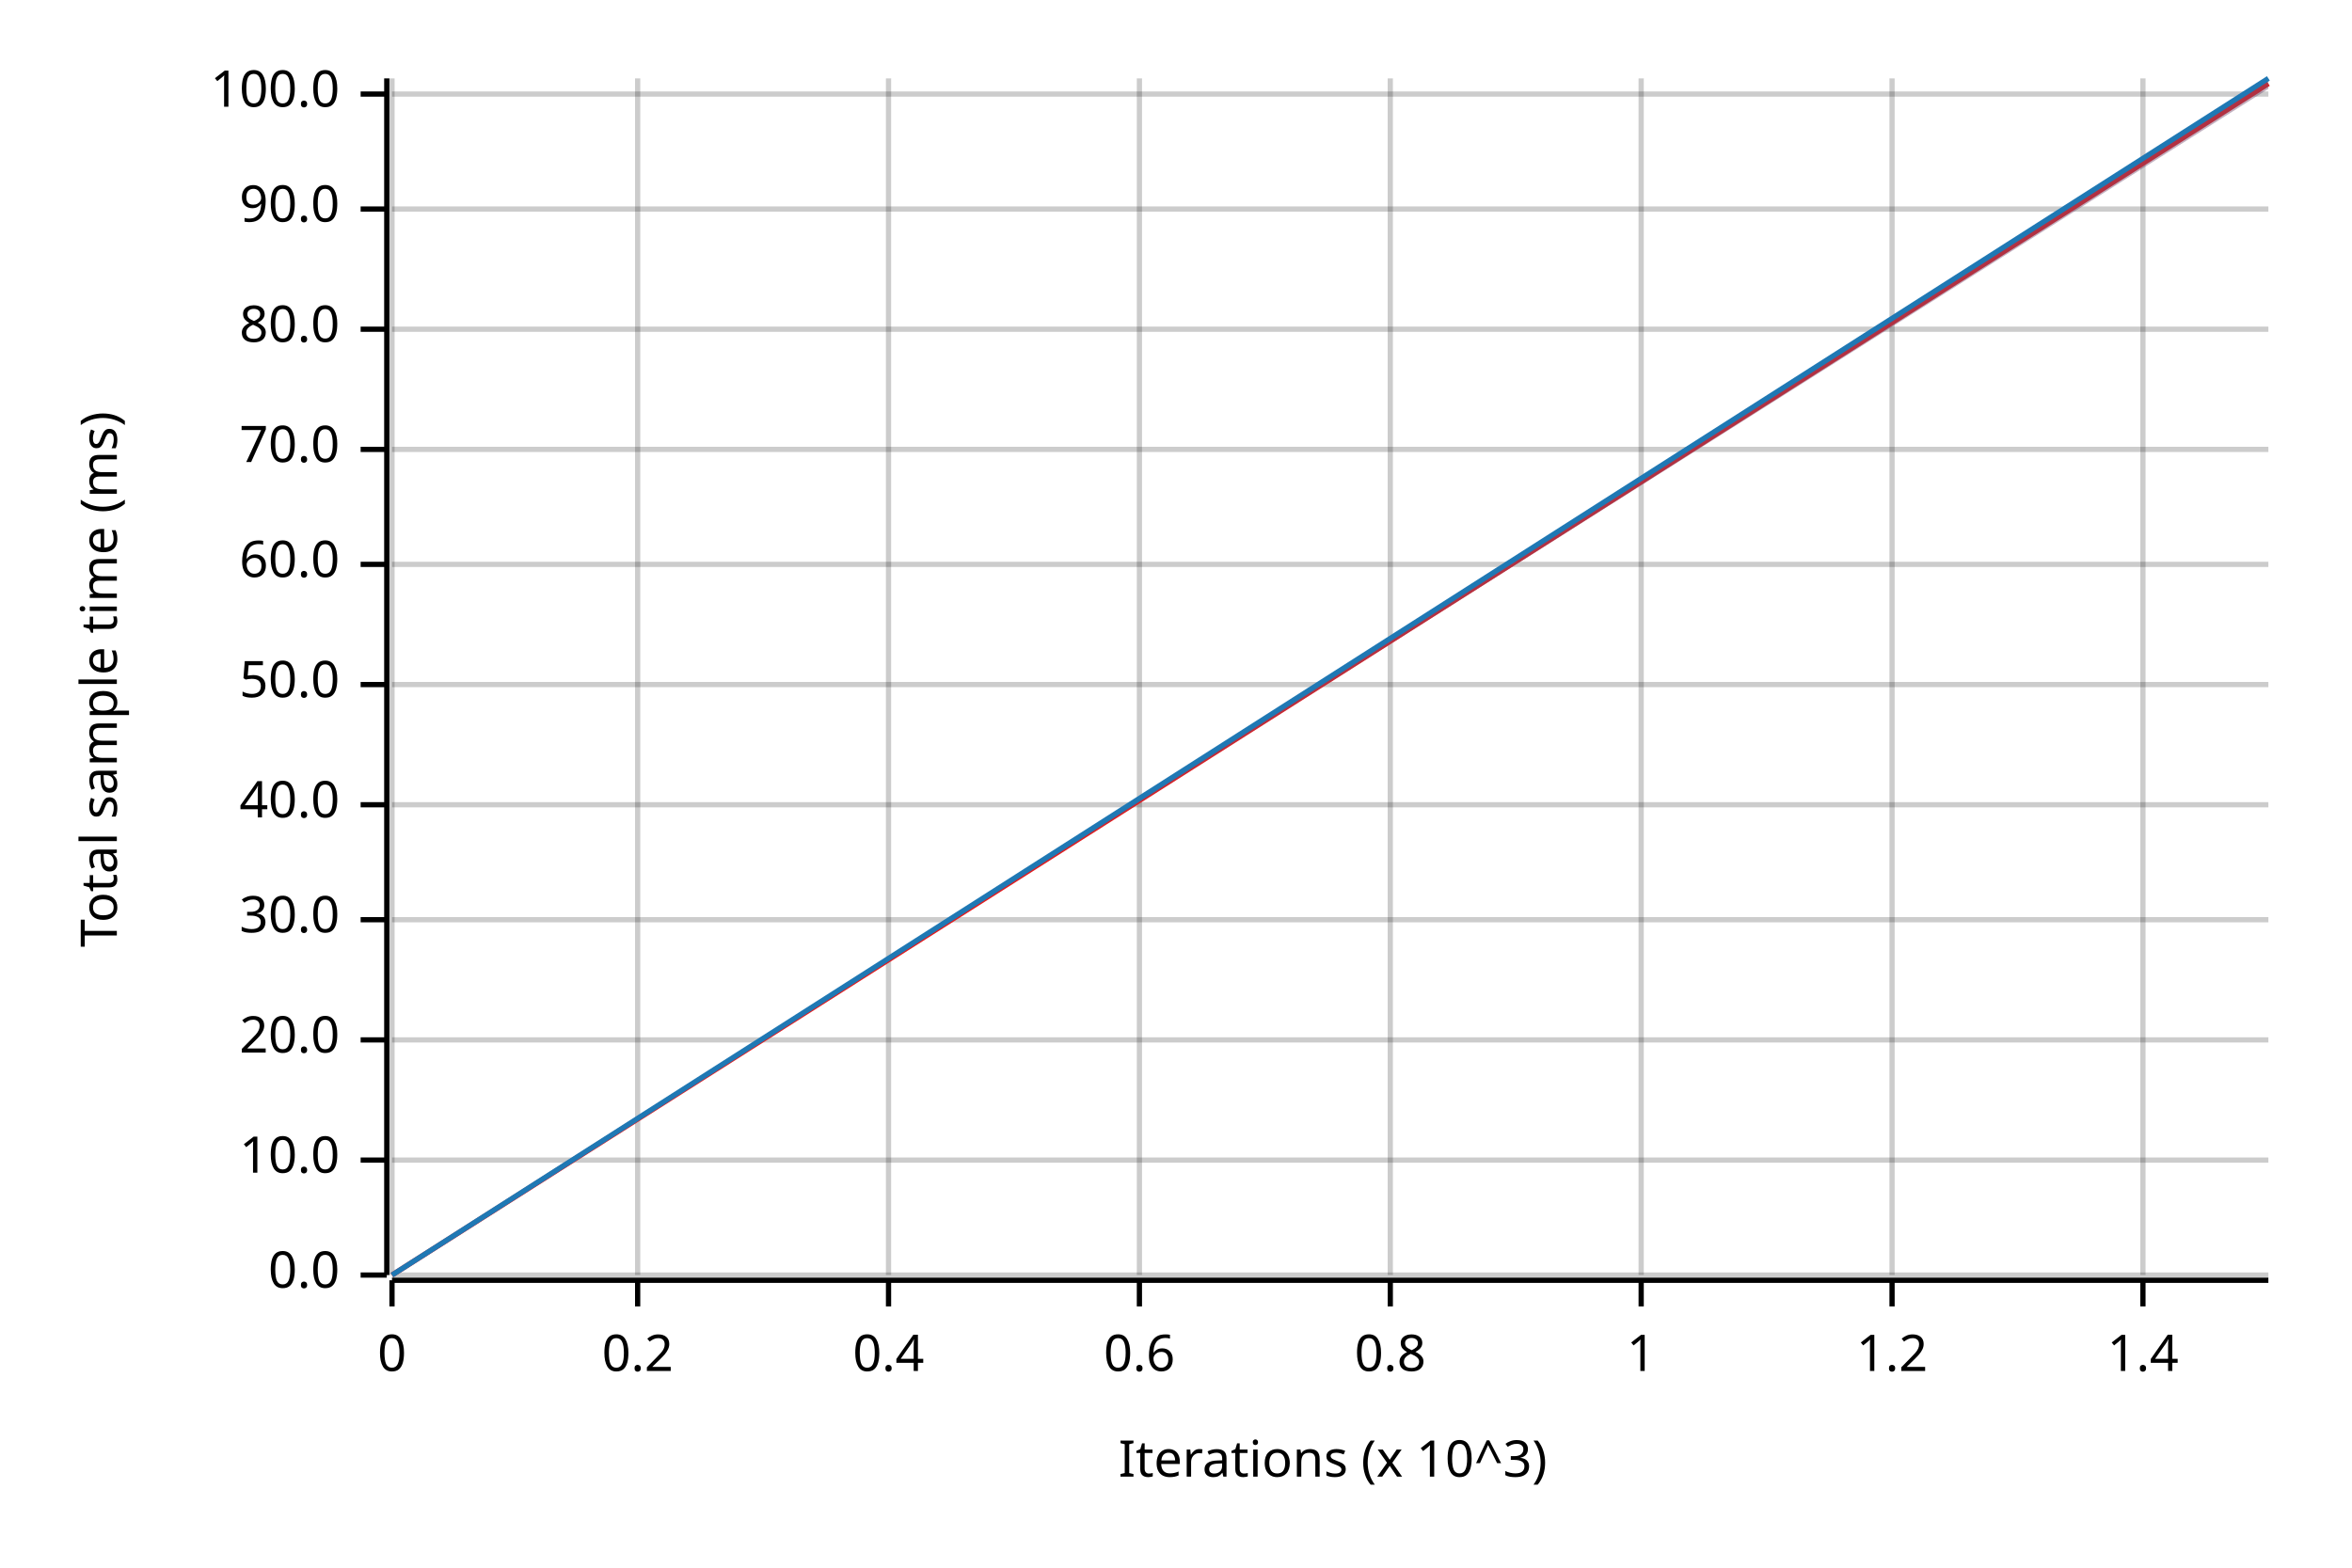
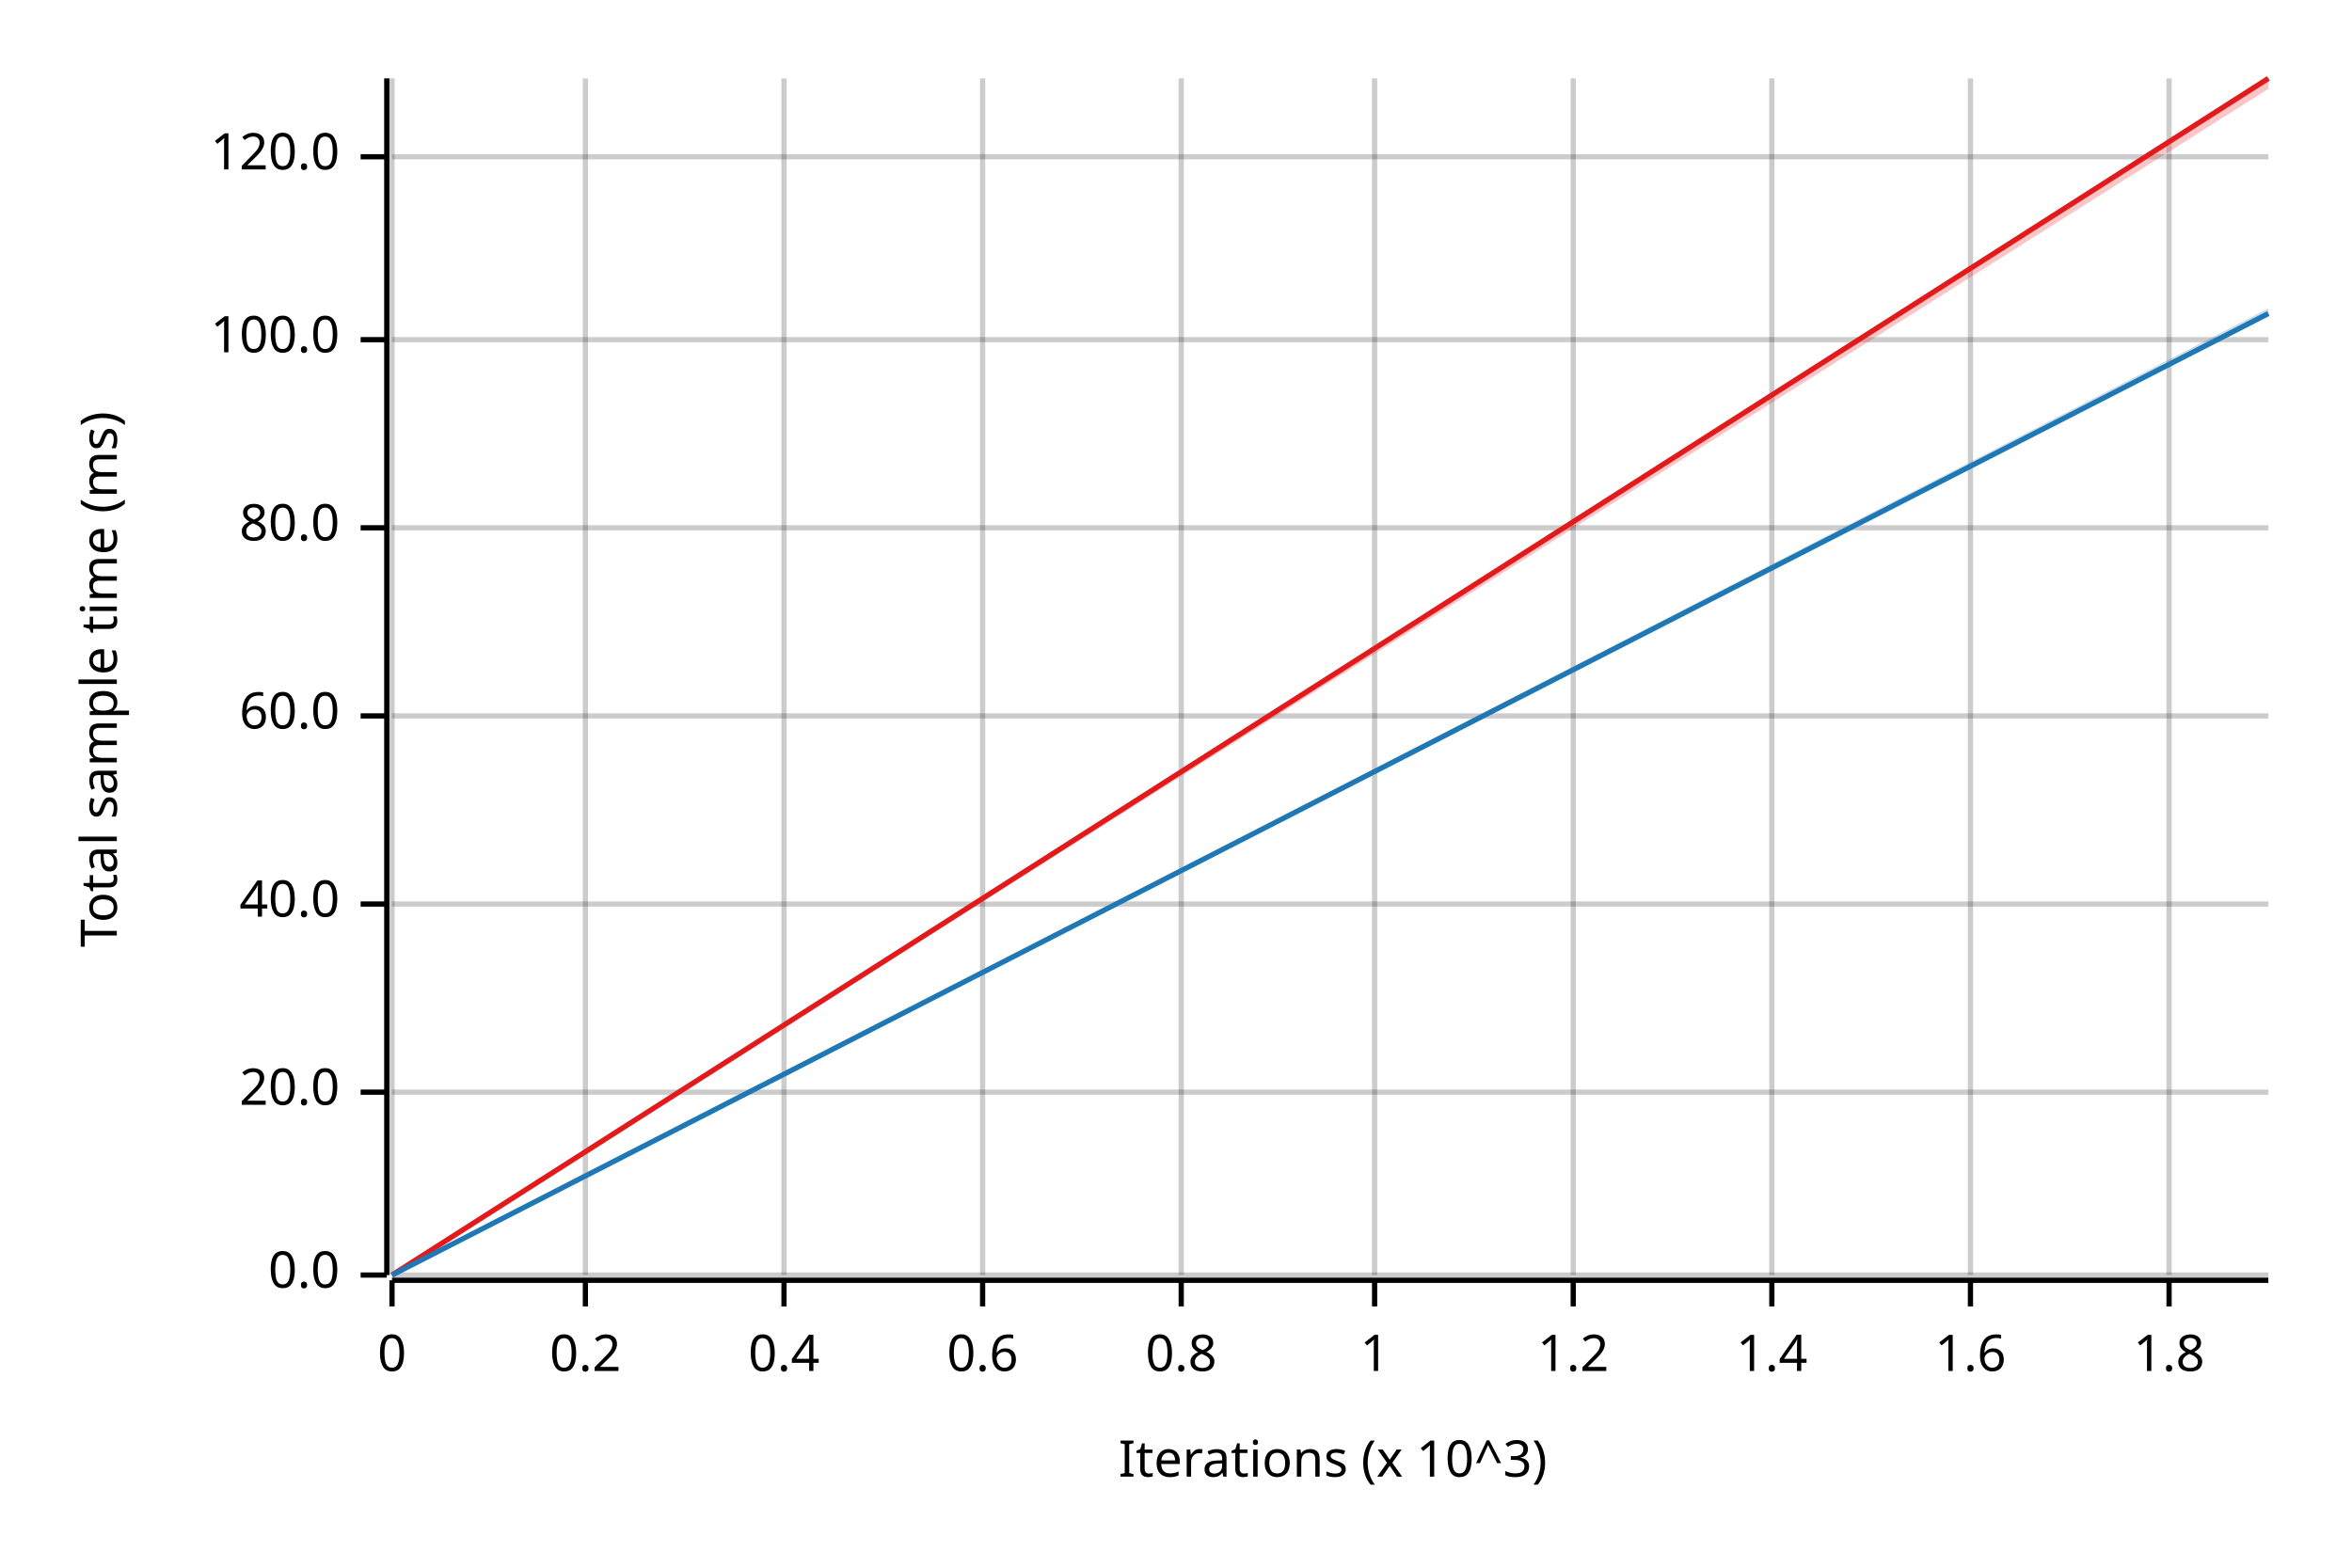
<svg xmlns="http://www.w3.org/2000/svg" width="450" height="300" viewBox="0 0 450 300">
  <text x="15" y="130" dy="0.76em" text-anchor="middle" font-family="sans-serif" font-size="9.677" opacity="1" fill="#000000" transform="rotate(270, 15, 130)">
Total sample time (ms)
</text>
  <text x="255" y="285" dy="-0.5ex" text-anchor="middle" font-family="sans-serif" font-size="9.677" opacity="1" fill="#000000">
Iterations (x 10^3)
</text>
  <line opacity="0.2" stroke="#000000" stroke-width="1" x1="75" y1="244" x2="75" y2="15" />
-   <line opacity="0.2" stroke="#000000" stroke-width="1" x1="122" y1="244" x2="122" y2="15" />
-   <line opacity="0.2" stroke="#000000" stroke-width="1" x1="170" y1="244" x2="170" y2="15" />
-   <line opacity="0.2" stroke="#000000" stroke-width="1" x1="218" y1="244" x2="218" y2="15" />
-   <line opacity="0.2" stroke="#000000" stroke-width="1" x1="266" y1="244" x2="266" y2="15" />
-   <line opacity="0.2" stroke="#000000" stroke-width="1" x1="314" y1="244" x2="314" y2="15" />
-   <line opacity="0.2" stroke="#000000" stroke-width="1" x1="362" y1="244" x2="362" y2="15" />
-   <line opacity="0.2" stroke="#000000" stroke-width="1" x1="410" y1="244" x2="410" y2="15" />
+   <line opacity="0.2" stroke="#000000" stroke-width="1" x1="112" y1="244" x2="112" y2="15" />
+   <line opacity="0.2" stroke="#000000" stroke-width="1" x1="150" y1="244" x2="150" y2="15" />
+   <line opacity="0.2" stroke="#000000" stroke-width="1" x1="188" y1="244" x2="188" y2="15" />
+   <line opacity="0.2" stroke="#000000" stroke-width="1" x1="226" y1="244" x2="226" y2="15" />
+   <line opacity="0.2" stroke="#000000" stroke-width="1" x1="263" y1="244" x2="263" y2="15" />
+   <line opacity="0.2" stroke="#000000" stroke-width="1" x1="301" y1="244" x2="301" y2="15" />
+   <line opacity="0.2" stroke="#000000" stroke-width="1" x1="339" y1="244" x2="339" y2="15" />
+   <line opacity="0.2" stroke="#000000" stroke-width="1" x1="377" y1="244" x2="377" y2="15" />
+   <line opacity="0.2" stroke="#000000" stroke-width="1" x1="415" y1="244" x2="415" y2="15" />
  <line opacity="0.2" stroke="#000000" stroke-width="1" x1="75" y1="244" x2="434" y2="244" />
-   <line opacity="0.2" stroke="#000000" stroke-width="1" x1="75" y1="222" x2="434" y2="222" />
-   <line opacity="0.2" stroke="#000000" stroke-width="1" x1="75" y1="199" x2="434" y2="199" />
-   <line opacity="0.2" stroke="#000000" stroke-width="1" x1="75" y1="176" x2="434" y2="176" />
-   <line opacity="0.2" stroke="#000000" stroke-width="1" x1="75" y1="154" x2="434" y2="154" />
-   <line opacity="0.2" stroke="#000000" stroke-width="1" x1="75" y1="131" x2="434" y2="131" />
-   <line opacity="0.2" stroke="#000000" stroke-width="1" x1="75" y1="108" x2="434" y2="108" />
-   <line opacity="0.2" stroke="#000000" stroke-width="1" x1="75" y1="86" x2="434" y2="86" />
-   <line opacity="0.2" stroke="#000000" stroke-width="1" x1="75" y1="63" x2="434" y2="63" />
-   <line opacity="0.2" stroke="#000000" stroke-width="1" x1="75" y1="40" x2="434" y2="40" />
-   <line opacity="0.2" stroke="#000000" stroke-width="1" x1="75" y1="18" x2="434" y2="18" />
+   <line opacity="0.2" stroke="#000000" stroke-width="1" x1="75" y1="209" x2="434" y2="209" />
+   <line opacity="0.2" stroke="#000000" stroke-width="1" x1="75" y1="173" x2="434" y2="173" />
+   <line opacity="0.2" stroke="#000000" stroke-width="1" x1="75" y1="137" x2="434" y2="137" />
+   <line opacity="0.2" stroke="#000000" stroke-width="1" x1="75" y1="101" x2="434" y2="101" />
+   <line opacity="0.2" stroke="#000000" stroke-width="1" x1="75" y1="65" x2="434" y2="65" />
+   <line opacity="0.2" stroke="#000000" stroke-width="1" x1="75" y1="30" x2="434" y2="30" />
  <polyline fill="none" opacity="1" stroke="#000000" stroke-width="1" points="74,15 74,244 " />
  <text x="65" y="244" dy="0.5ex" text-anchor="end" font-family="sans-serif" font-size="9.677" opacity="1" fill="#000000">
0.0
</text>
  <polyline fill="none" opacity="1" stroke="#000000" stroke-width="1" points="69,244 74,244 " />
-   <text x="65" y="222" dy="0.5ex" text-anchor="end" font-family="sans-serif" font-size="9.677" opacity="1" fill="#000000">
- 10.0
- </text>
-   <polyline fill="none" opacity="1" stroke="#000000" stroke-width="1" points="69,222 74,222 " />
-   <text x="65" y="199" dy="0.5ex" text-anchor="end" font-family="sans-serif" font-size="9.677" opacity="1" fill="#000000">
+   <text x="65" y="209" dy="0.5ex" text-anchor="end" font-family="sans-serif" font-size="9.677" opacity="1" fill="#000000">
20.0
</text>
-   <polyline fill="none" opacity="1" stroke="#000000" stroke-width="1" points="69,199 74,199 " />
-   <text x="65" y="176" dy="0.5ex" text-anchor="end" font-family="sans-serif" font-size="9.677" opacity="1" fill="#000000">
- 30.0
- </text>
-   <polyline fill="none" opacity="1" stroke="#000000" stroke-width="1" points="69,176 74,176 " />
-   <text x="65" y="154" dy="0.5ex" text-anchor="end" font-family="sans-serif" font-size="9.677" opacity="1" fill="#000000">
+   <polyline fill="none" opacity="1" stroke="#000000" stroke-width="1" points="69,209 74,209 " />
+   <text x="65" y="173" dy="0.5ex" text-anchor="end" font-family="sans-serif" font-size="9.677" opacity="1" fill="#000000">
40.0
</text>
-   <polyline fill="none" opacity="1" stroke="#000000" stroke-width="1" points="69,154 74,154 " />
-   <text x="65" y="131" dy="0.5ex" text-anchor="end" font-family="sans-serif" font-size="9.677" opacity="1" fill="#000000">
- 50.0
- </text>
-   <polyline fill="none" opacity="1" stroke="#000000" stroke-width="1" points="69,131 74,131 " />
-   <text x="65" y="108" dy="0.5ex" text-anchor="end" font-family="sans-serif" font-size="9.677" opacity="1" fill="#000000">
+   <polyline fill="none" opacity="1" stroke="#000000" stroke-width="1" points="69,173 74,173 " />
+   <text x="65" y="137" dy="0.5ex" text-anchor="end" font-family="sans-serif" font-size="9.677" opacity="1" fill="#000000">
60.0
</text>
-   <polyline fill="none" opacity="1" stroke="#000000" stroke-width="1" points="69,108 74,108 " />
-   <text x="65" y="86" dy="0.5ex" text-anchor="end" font-family="sans-serif" font-size="9.677" opacity="1" fill="#000000">
- 70.0
- </text>
-   <polyline fill="none" opacity="1" stroke="#000000" stroke-width="1" points="69,86 74,86 " />
-   <text x="65" y="63" dy="0.5ex" text-anchor="end" font-family="sans-serif" font-size="9.677" opacity="1" fill="#000000">
+   <polyline fill="none" opacity="1" stroke="#000000" stroke-width="1" points="69,137 74,137 " />
+   <text x="65" y="101" dy="0.5ex" text-anchor="end" font-family="sans-serif" font-size="9.677" opacity="1" fill="#000000">
80.0
</text>
-   <polyline fill="none" opacity="1" stroke="#000000" stroke-width="1" points="69,63 74,63 " />
-   <text x="65" y="40" dy="0.5ex" text-anchor="end" font-family="sans-serif" font-size="9.677" opacity="1" fill="#000000">
- 90.0
- </text>
-   <polyline fill="none" opacity="1" stroke="#000000" stroke-width="1" points="69,40 74,40 " />
-   <text x="65" y="18" dy="0.5ex" text-anchor="end" font-family="sans-serif" font-size="9.677" opacity="1" fill="#000000">
+   <polyline fill="none" opacity="1" stroke="#000000" stroke-width="1" points="69,101 74,101 " />
+   <text x="65" y="65" dy="0.5ex" text-anchor="end" font-family="sans-serif" font-size="9.677" opacity="1" fill="#000000">
100.0
</text>
-   <polyline fill="none" opacity="1" stroke="#000000" stroke-width="1" points="69,18 74,18 " />
+   <polyline fill="none" opacity="1" stroke="#000000" stroke-width="1" points="69,65 74,65 " />
+   <text x="65" y="30" dy="0.5ex" text-anchor="end" font-family="sans-serif" font-size="9.677" opacity="1" fill="#000000">
+ 120.0
+ </text>
+   <polyline fill="none" opacity="1" stroke="#000000" stroke-width="1" points="69,30 74,30 " />
  <polyline fill="none" opacity="1" stroke="#000000" stroke-width="1" points="75,245 434,245 " />
  <text x="75" y="255" dy="0.76em" text-anchor="middle" font-family="sans-serif" font-size="9.677" opacity="1" fill="#000000">
0
</text>
  <polyline fill="none" opacity="1" stroke="#000000" stroke-width="1" points="75,245 75,250 " />
-   <text x="122" y="255" dy="0.76em" text-anchor="middle" font-family="sans-serif" font-size="9.677" opacity="1" fill="#000000">
+   <text x="112" y="255" dy="0.76em" text-anchor="middle" font-family="sans-serif" font-size="9.677" opacity="1" fill="#000000">
0.2
</text>
-   <polyline fill="none" opacity="1" stroke="#000000" stroke-width="1" points="122,245 122,250 " />
-   <text x="170" y="255" dy="0.76em" text-anchor="middle" font-family="sans-serif" font-size="9.677" opacity="1" fill="#000000">
+   <polyline fill="none" opacity="1" stroke="#000000" stroke-width="1" points="112,245 112,250 " />
+   <text x="150" y="255" dy="0.76em" text-anchor="middle" font-family="sans-serif" font-size="9.677" opacity="1" fill="#000000">
0.4
</text>
-   <polyline fill="none" opacity="1" stroke="#000000" stroke-width="1" points="170,245 170,250 " />
-   <text x="218" y="255" dy="0.76em" text-anchor="middle" font-family="sans-serif" font-size="9.677" opacity="1" fill="#000000">
+   <polyline fill="none" opacity="1" stroke="#000000" stroke-width="1" points="150,245 150,250 " />
+   <text x="188" y="255" dy="0.76em" text-anchor="middle" font-family="sans-serif" font-size="9.677" opacity="1" fill="#000000">
0.6
</text>
-   <polyline fill="none" opacity="1" stroke="#000000" stroke-width="1" points="218,245 218,250 " />
-   <text x="266" y="255" dy="0.76em" text-anchor="middle" font-family="sans-serif" font-size="9.677" opacity="1" fill="#000000">
+   <polyline fill="none" opacity="1" stroke="#000000" stroke-width="1" points="188,245 188,250 " />
+   <text x="226" y="255" dy="0.76em" text-anchor="middle" font-family="sans-serif" font-size="9.677" opacity="1" fill="#000000">
0.8
</text>
-   <polyline fill="none" opacity="1" stroke="#000000" stroke-width="1" points="266,245 266,250 " />
-   <text x="314" y="255" dy="0.76em" text-anchor="middle" font-family="sans-serif" font-size="9.677" opacity="1" fill="#000000">
+   <polyline fill="none" opacity="1" stroke="#000000" stroke-width="1" points="226,245 226,250 " />
+   <text x="263" y="255" dy="0.76em" text-anchor="middle" font-family="sans-serif" font-size="9.677" opacity="1" fill="#000000">
1
</text>
-   <polyline fill="none" opacity="1" stroke="#000000" stroke-width="1" points="314,245 314,250 " />
-   <text x="362" y="255" dy="0.76em" text-anchor="middle" font-family="sans-serif" font-size="9.677" opacity="1" fill="#000000">
+   <polyline fill="none" opacity="1" stroke="#000000" stroke-width="1" points="263,245 263,250 " />
+   <text x="301" y="255" dy="0.76em" text-anchor="middle" font-family="sans-serif" font-size="9.677" opacity="1" fill="#000000">
1.2
</text>
-   <polyline fill="none" opacity="1" stroke="#000000" stroke-width="1" points="362,245 362,250 " />
-   <text x="410" y="255" dy="0.76em" text-anchor="middle" font-family="sans-serif" font-size="9.677" opacity="1" fill="#000000">
+   <polyline fill="none" opacity="1" stroke="#000000" stroke-width="1" points="301,245 301,250 " />
+   <text x="339" y="255" dy="0.76em" text-anchor="middle" font-family="sans-serif" font-size="9.677" opacity="1" fill="#000000">
1.4
</text>
-   <polyline fill="none" opacity="1" stroke="#000000" stroke-width="1" points="410,245 410,250 " />
-   <polyline fill="none" opacity="1" stroke="#E31A1C" stroke-width="1" points="75,244 434,16 " />
+   <polyline fill="none" opacity="1" stroke="#000000" stroke-width="1" points="339,245 339,250 " />
+   <text x="377" y="255" dy="0.76em" text-anchor="middle" font-family="sans-serif" font-size="9.677" opacity="1" fill="#000000">
+ 1.6
+ </text>
+   <polyline fill="none" opacity="1" stroke="#000000" stroke-width="1" points="377,245 377,250 " />
+   <text x="415" y="255" dy="0.76em" text-anchor="middle" font-family="sans-serif" font-size="9.677" opacity="1" fill="#000000">
+ 1.8
+ </text>
+   <polyline fill="none" opacity="1" stroke="#000000" stroke-width="1" points="415,245 415,250 " />
+   <polyline fill="none" opacity="1" stroke="#E31A1C" stroke-width="1" points="75,244 434,15 " />
  <polygon opacity="0.25" fill="#E31A1C" points="75,244 434,17 434,15 " />
-   <polyline fill="none" opacity="1" stroke="#1F78B4" stroke-width="1" points="75,244 434,15 " />
-   <polygon opacity="0.25" fill="#1F78B4" points="75,244 434,17 434,15 " />
+   <polyline fill="none" opacity="1" stroke="#1F78B4" stroke-width="1" points="75,244 434,60 " />
+   <polygon opacity="0.25" fill="#1F78B4" points="75,244 434,60 434,59 " />
</svg>
